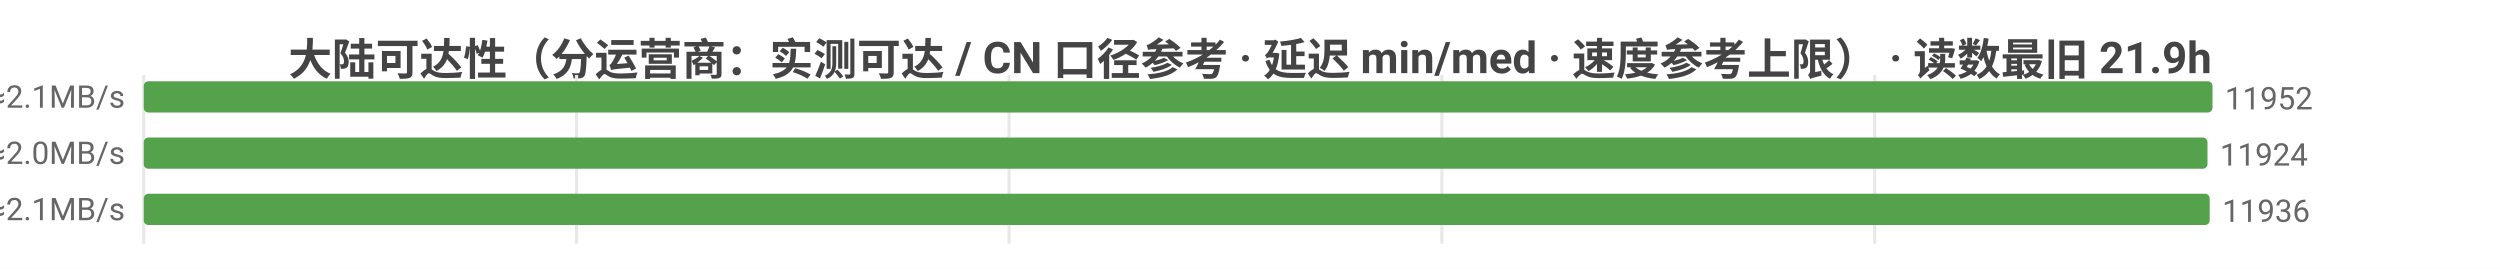
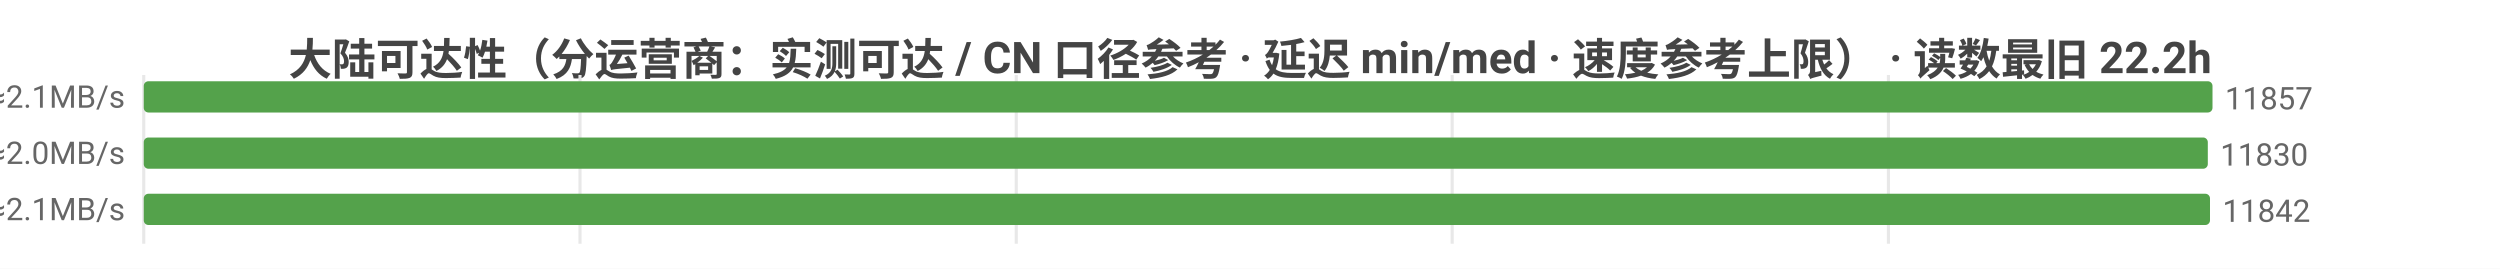
<svg xmlns="http://www.w3.org/2000/svg" width="800" height="86" viewBox="0 0 800 86">
  <rect width="800" height="86" fill="#ffffff" />
  <style>text{font-family:system-ui,-apple-system,'Segoe UI',Roboto,'PingFang SC','Microsoft YaHei','Noto Sans CJK SC',sans-serif}.g{stroke:#e8e8e8;stroke-width:1}.a{stroke:#999;stroke-width:1}.t{font-size:10px;fill:#666}.m{font-size:10px;text-anchor:middle;fill:#666}.e{font-size:10px;text-anchor:end;fill:#666}.l{font-size:11px;fill:#333}.tt{font-size:14px;font-weight:600;text-anchor:middle;fill:#444}.em{font-size:13px;text-anchor:middle;fill:#999}</style>
-   <text class="tt" x="400.0" y="24">大陆可达性（分运营商：实测可达 / CN 口径参考 · 延迟 min/med · 速度参考上限） · 读数最旧 21.9h</text>
+   <text class="tt" x="400.0" y="24">大陆可达性（分运营商：实测可达 / CN 口径参考 · 延迟 min/med · 速度参考上限） · 读数最旧 22.2h</text>
  <line class="g" x1="46" y1="24" x2="46" y2="78" />
-   <line class="g" x1="184.5" y1="24" x2="184.5" y2="78" />
-   <line class="g" x1="322.9" y1="24" x2="322.9" y2="78" />
-   <line class="g" x1="461.4" y1="24" x2="461.4" y2="78" />
-   <line class="g" x1="599.9" y1="24" x2="599.9" y2="78" />
-   <text class="e" x="40" y="35">中国电信  实测可达 11952/12102 · CN口径 12028  min7/med226ms  ≈2.1MB/s</text>
+   <line class="g" x1="185.6" y1="24" x2="185.6" y2="78" />
+   <line class="g" x1="325.2" y1="24" x2="325.2" y2="78" />
+   <line class="g" x1="464.7" y1="24" x2="464.7" y2="78" />
+   <line class="g" x1="604.3" y1="24" x2="604.3" y2="78" />
+   <text class="e" x="40" y="35">中国电信  实测可达 11857/12003 · CN口径 11952  min9/med226ms  ≈2.1MB/s</text>
  <rect x="46" y="26" width="662" height="10" fill="#54a24b" rx="1.5" />
-   <text class="t" x="712" y="35">11952</text>
-   <text class="e" x="40" y="53">中国联通  实测可达 11924/12096 · CN口径 12028  min7/med238ms  ≈2.0MB/s</text>
-   <rect x="46" y="44" width="660.4" height="10" fill="#54a24b" rx="1.5" />
-   <text class="t" x="710.4" y="53">11924</text>
-   <text class="e" x="40" y="71">中国移动  实测可达 11936/12090 · CN口径 12028  min5/med232ms  ≈2.1MB/s</text>
-   <rect x="46" y="62" width="661.1" height="10" fill="#54a24b" rx="1.5" />
-   <text class="t" x="711.1" y="71">11936</text>
+   <text class="t" x="712" y="35">11857</text>
+   <text class="e" x="40" y="53">中国联通  实测可达 11830/11998 · CN口径 11952  min7/med238ms  ≈2.0MB/s</text>
+   <rect x="46" y="44" width="660.5" height="10" fill="#54a24b" rx="1.5" />
+   <text class="t" x="710.5" y="53">11830</text>
+   <text class="e" x="40" y="71">中国移动  实测可达 11842/11993 · CN口径 11952  min5/med232ms  ≈2.1MB/s</text>
+   <rect x="46" y="62" width="661.2" height="10" fill="#54a24b" rx="1.5" />
+   <text class="t" x="711.2" y="71">11842</text>
</svg>
